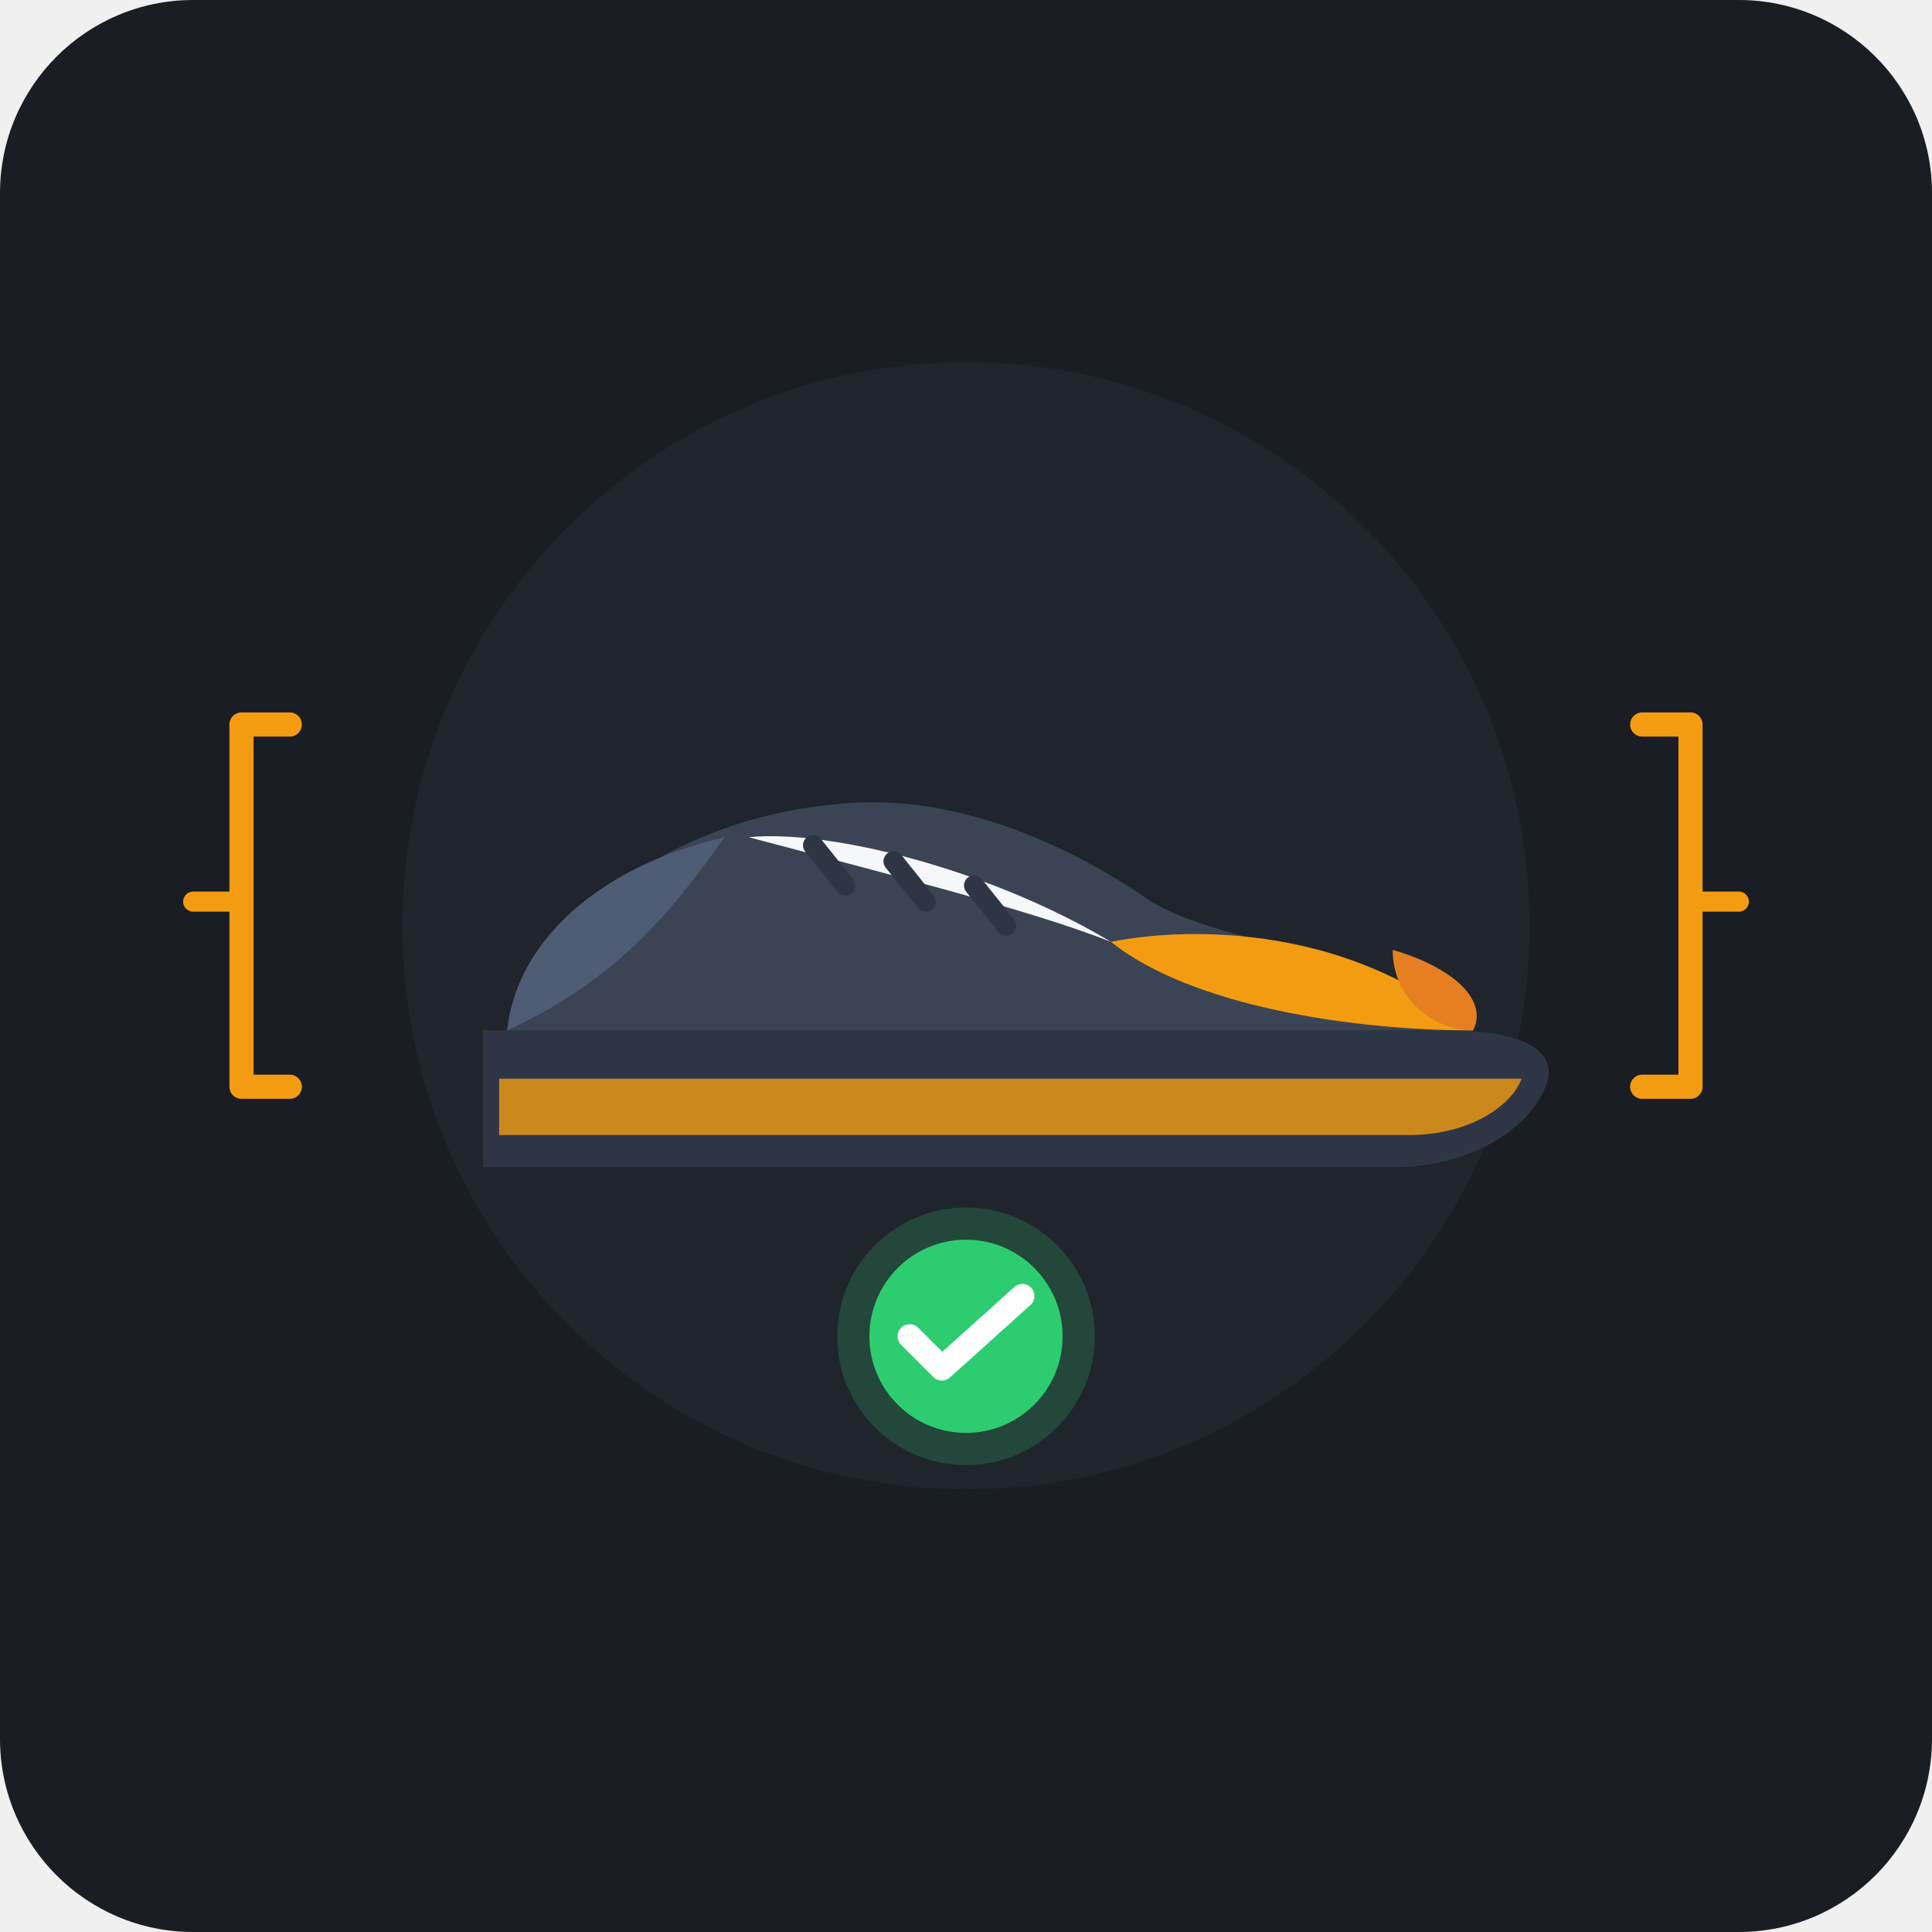
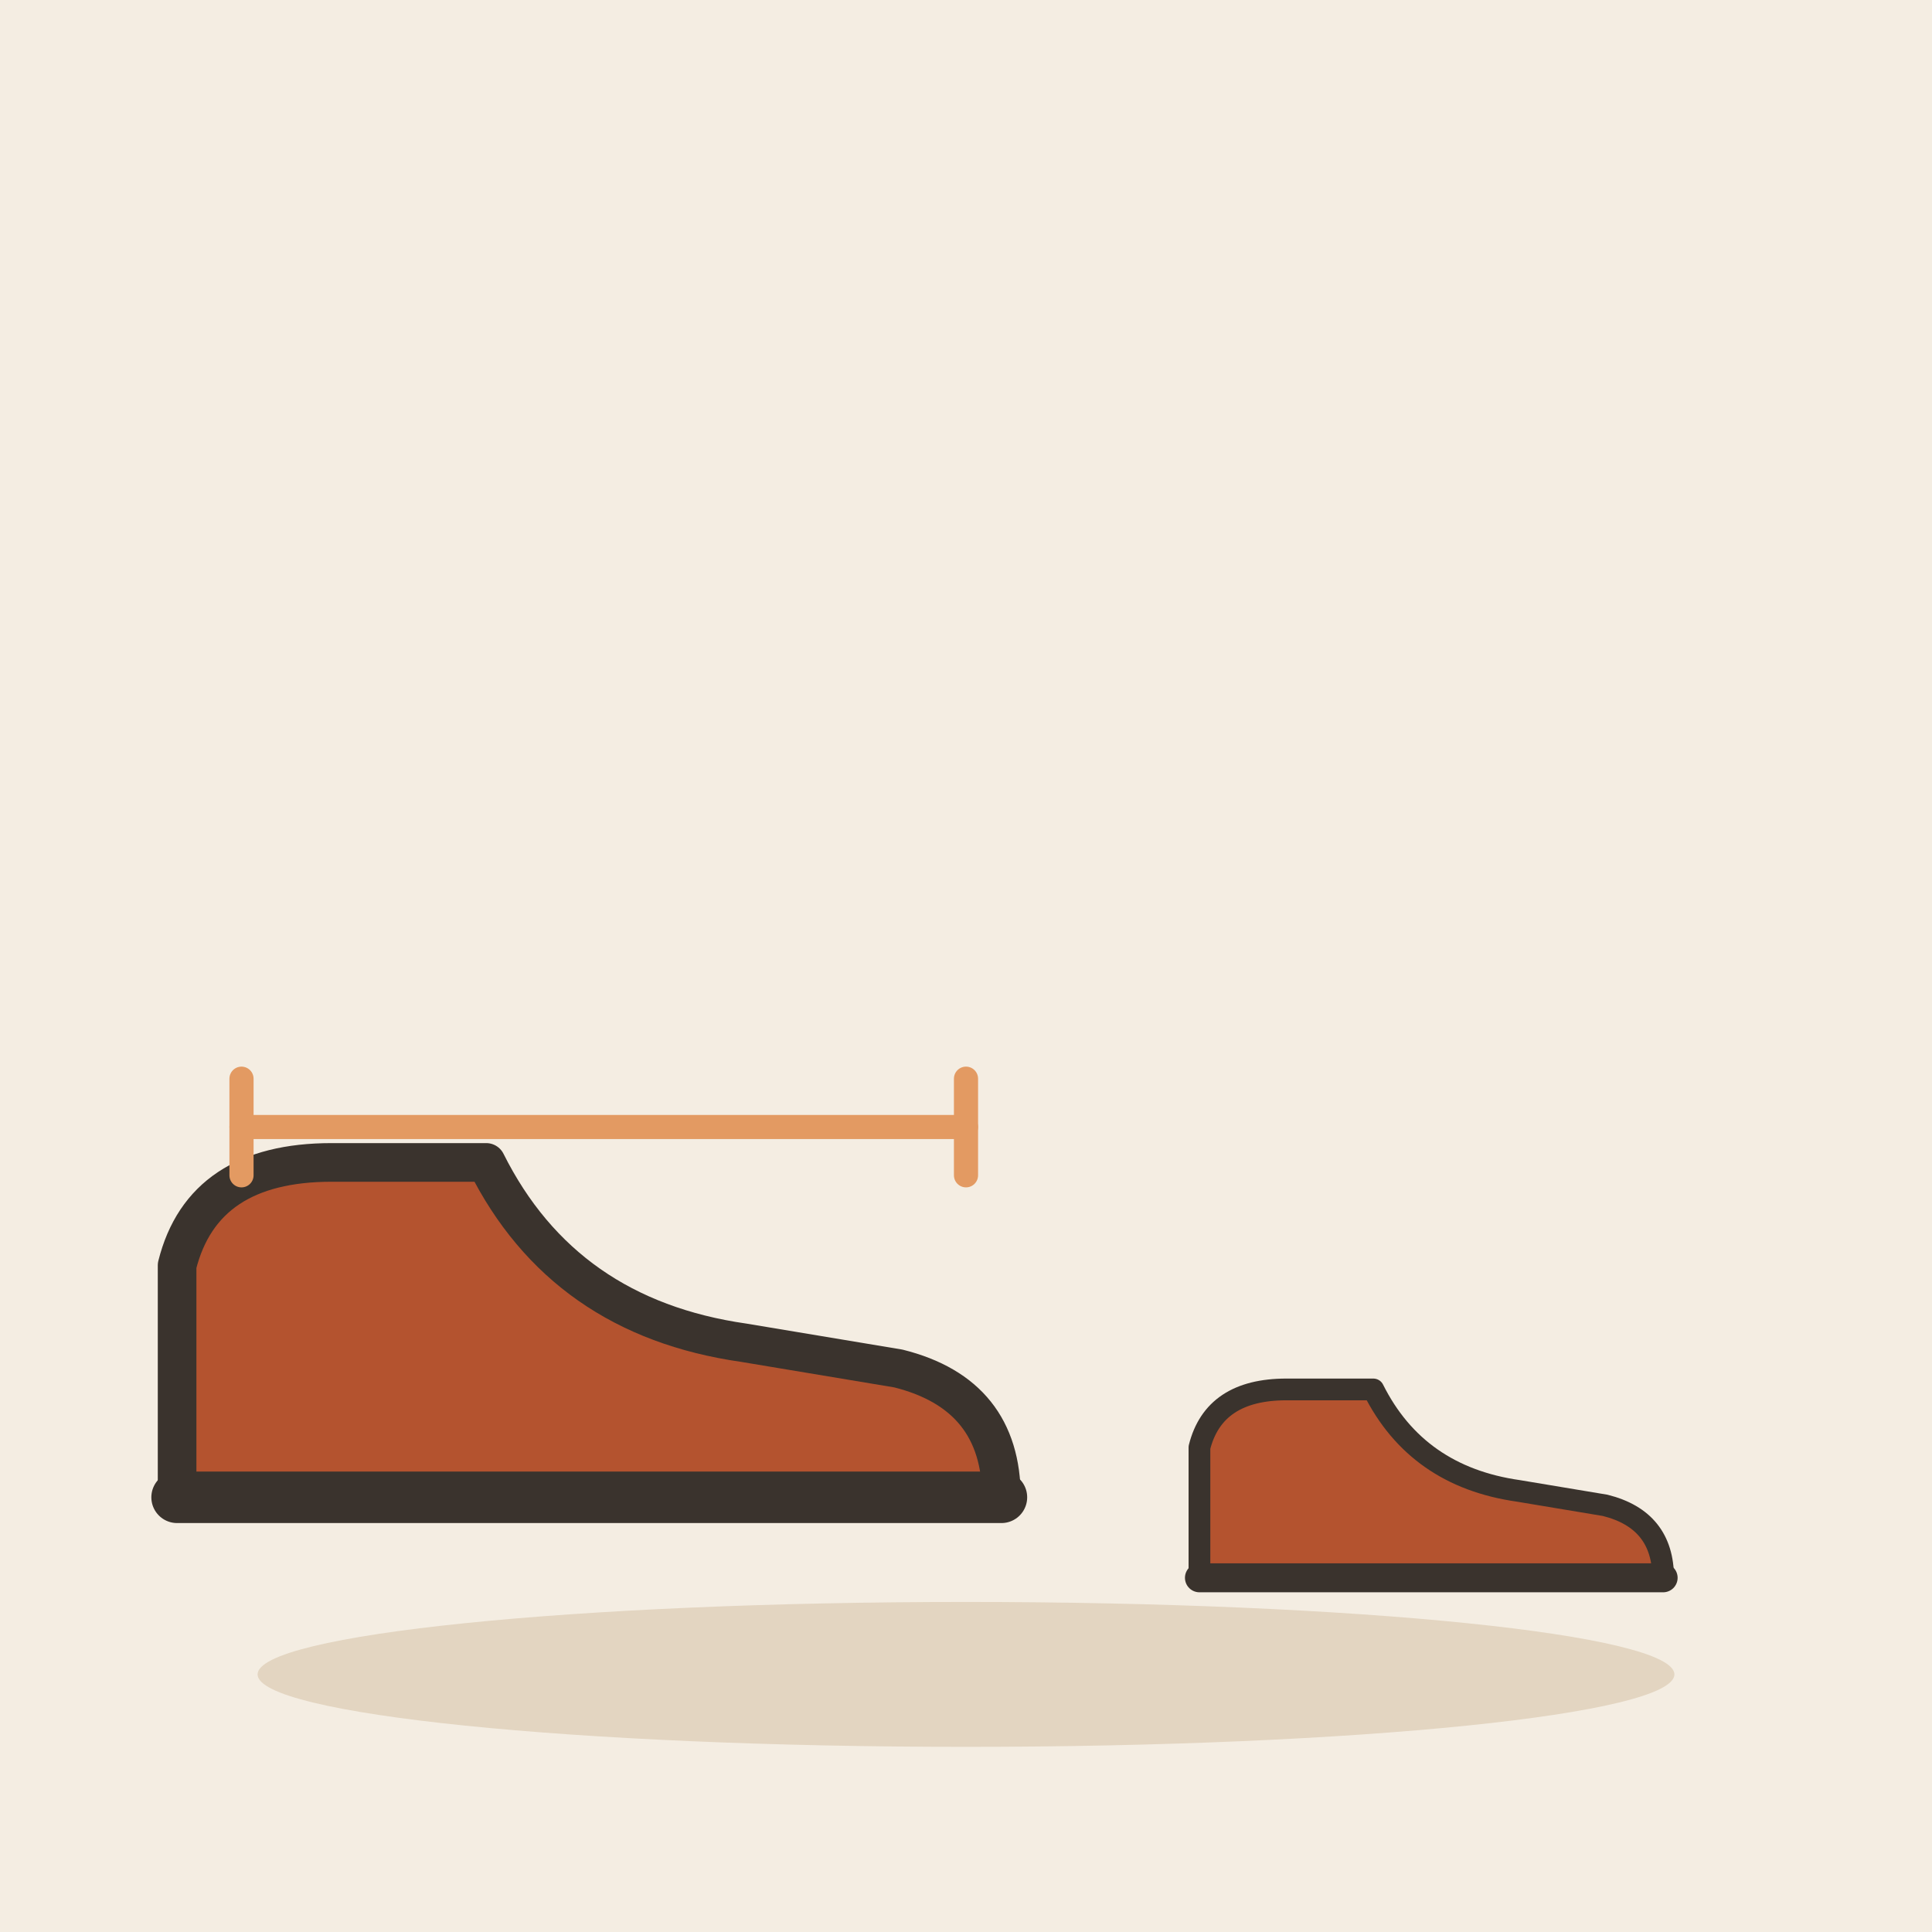
- <svg xmlns="http://www.w3.org/2000/svg" width="240" height="240" viewBox="0 0 240">
-   <rect width="240" height="240" rx="24" fill="#1A1D24" />
-   <circle cx="120" cy="115" r="70" fill="#252A34" opacity="0.6" />
-   <g transform="translate(48, 70)">
-     <path d="M 12 75 C 20 75 110 75 125 75 C 135 75 142 70 144 65 C 146 60 140 58 132 58 C 115 58 20 58 12 58 Z" fill="#2E3646" />
-     <path d="M 14 71 C 25 71 115 71 127 71 C 135 71 140 67 141 64 C 130 64 25 64 14 64 Z" fill="#F39C12" opacity="0.8" />
-     <path d="M 15 58 C 18 45 35 32 55 30 C 70 28 85 35 95 42 C 105 48 125 48 135 58 Z" fill="#3A4454" />
-     <path d="M 15 58 C 16 48 25 38 42 34 C 35 44 28 52 15 58 Z" fill="#4E5D73" />
-     <path d="M 45 34 C 55 33 75 38 90 47 C 80 43 60 38 45 34 Z" fill="#F5F7FA" />
-     <line x1="53" y1="35" x2="57" y2="40" stroke="#2E3646" stroke-width="2.5" stroke-linecap="round" />
-     <line x1="63" y1="37" x2="67" y2="42" stroke="#2E3646" stroke-width="2.5" stroke-linecap="round" />
-     <line x1="73" y1="40" x2="77" y2="45" stroke="#2E3646" stroke-width="2.5" stroke-linecap="round" />
-     <path d="M 90 47 C 100 45 120 45 135 58 C 120 58 100 55 90 47 Z" fill="#F39C12" />
-     <path d="M 125 48 C 132 50 137 54 135 58 C 130 58 125 54 125 48 Z" fill="#E67E22" />
+ <svg xmlns="http://www.w3.org/2000/svg" viewBox="0 0 240 240" data-style="editorial">
+   <rect width="240" height="240" fill="#F4EDE2" />
+   <ellipse cx="120" cy="208" rx="88" ry="9" fill="#E3D5C1" />
+   <g transform="translate(70 186) scale(1.6 1.6)">
+     <path d="M-30 0L-30 -18Q-28 -26 -18 -26L-6 -26Q0 -14 14 -12L26 -10Q34 -8 34 0Z" fill="#B4532F" stroke="#3A332D" stroke-width="3" stroke-linecap="round" stroke-linejoin="round" />
+     <path d="M-30 0L34 0" stroke="#3A332D" stroke-width="4" stroke-linecap="round" fill="none" />
  </g>
-   <path d="M 36 90 L 30 90 L 30 135 L 36 135" fill="none" stroke="#F39C12" stroke-width="3" stroke-linecap="round" stroke-linejoin="round" />
-   <line x1="30" y1="112" x2="24" y2="112" stroke="#F39C12" stroke-width="2.5" stroke-linecap="round" />
-   <path d="M 204 90 L 210 90 L 210 135 L 204 135" fill="none" stroke="#F39C12" stroke-width="3" stroke-linecap="round" stroke-linejoin="round" />
-   <line x1="210" y1="112" x2="216" y2="112" stroke="#F39C12" stroke-width="2.5" stroke-linecap="round" />
-   <g transform="translate(102, 148)">
-     <circle cx="18" cy="18" r="16" fill="#2ECC71" opacity="0.2" />
-     <circle cx="18" cy="18" r="12" fill="#2ECC71" />
-     <path d="M 11 18 L 15 22 L 25 13" fill="none" stroke="#FFFFFF" stroke-width="3" stroke-linecap="round" stroke-linejoin="round" />
+   <g transform="translate(176 196) scale(0.9 0.9)">
+     <path d="M-30 0L-30 -18Q-28 -26 -18 -26L-6 -26Q0 -14 14 -12L26 -10Q34 -8 34 0Z" fill="#B4532F" stroke="#3A332D" stroke-width="3" stroke-linecap="round" stroke-linejoin="round" />
+     <path d="M-30 0L34 0" stroke="#3A332D" stroke-width="4" stroke-linecap="round" fill="none" />
  </g>
+   <path d="M30 140L120 140" stroke="#E39A62" stroke-width="3" stroke-linecap="round" fill="none" />
+   <path d="M30 134L30 146M120 134L120 146" fill="none" stroke="#E39A62" stroke-width="3" stroke-linecap="round" stroke-linejoin="round" />
</svg>
